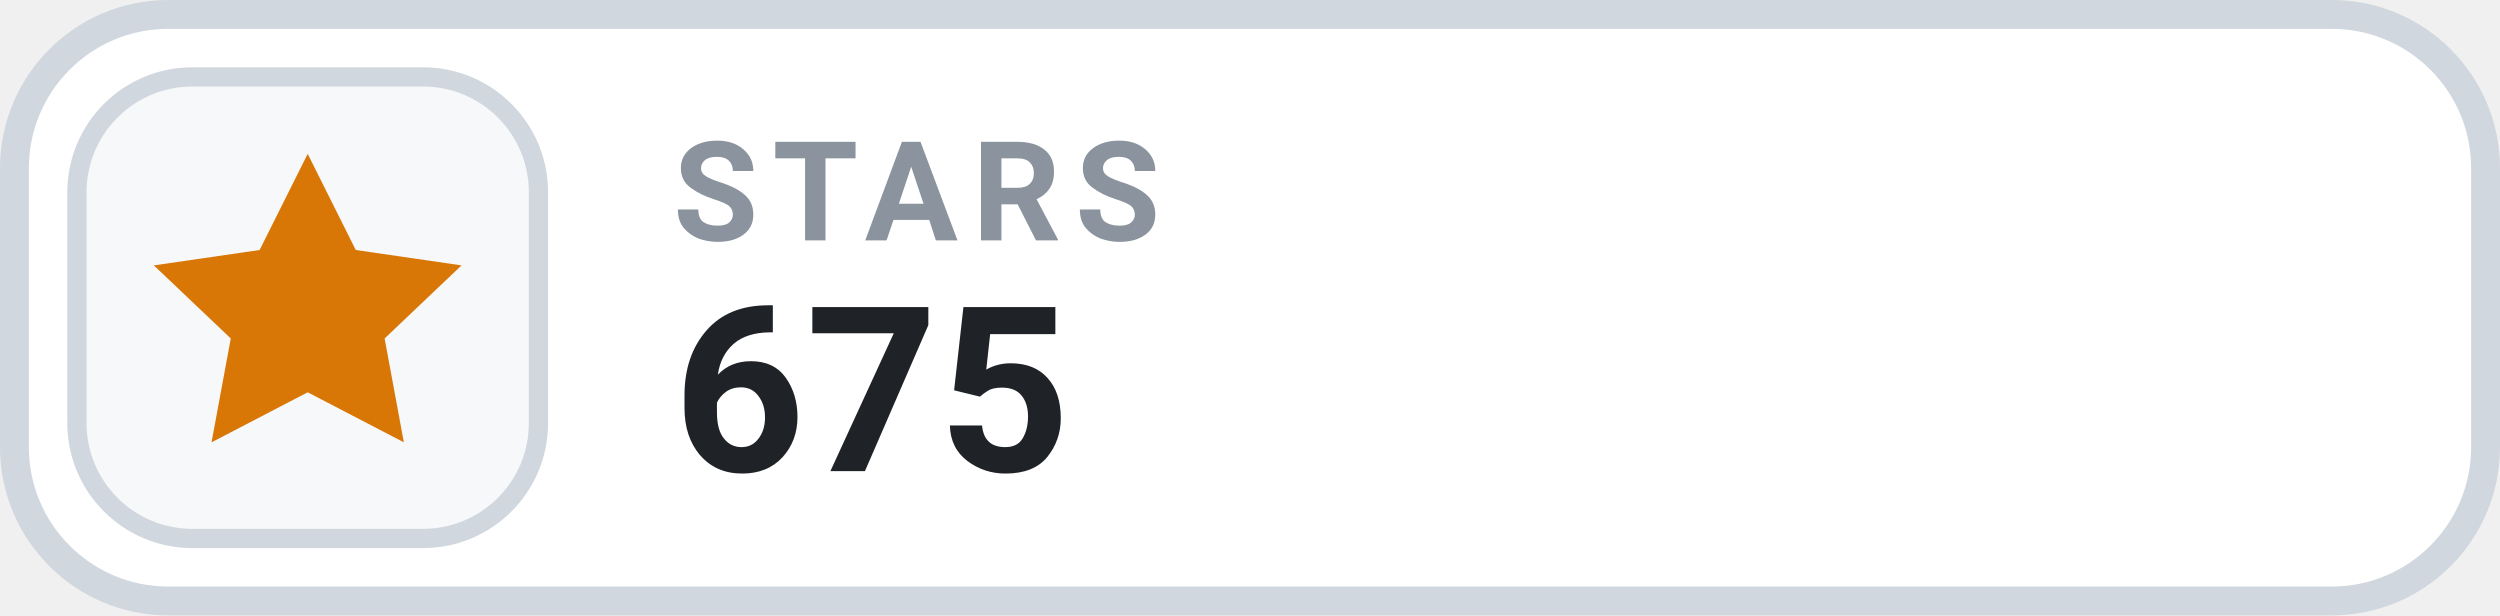
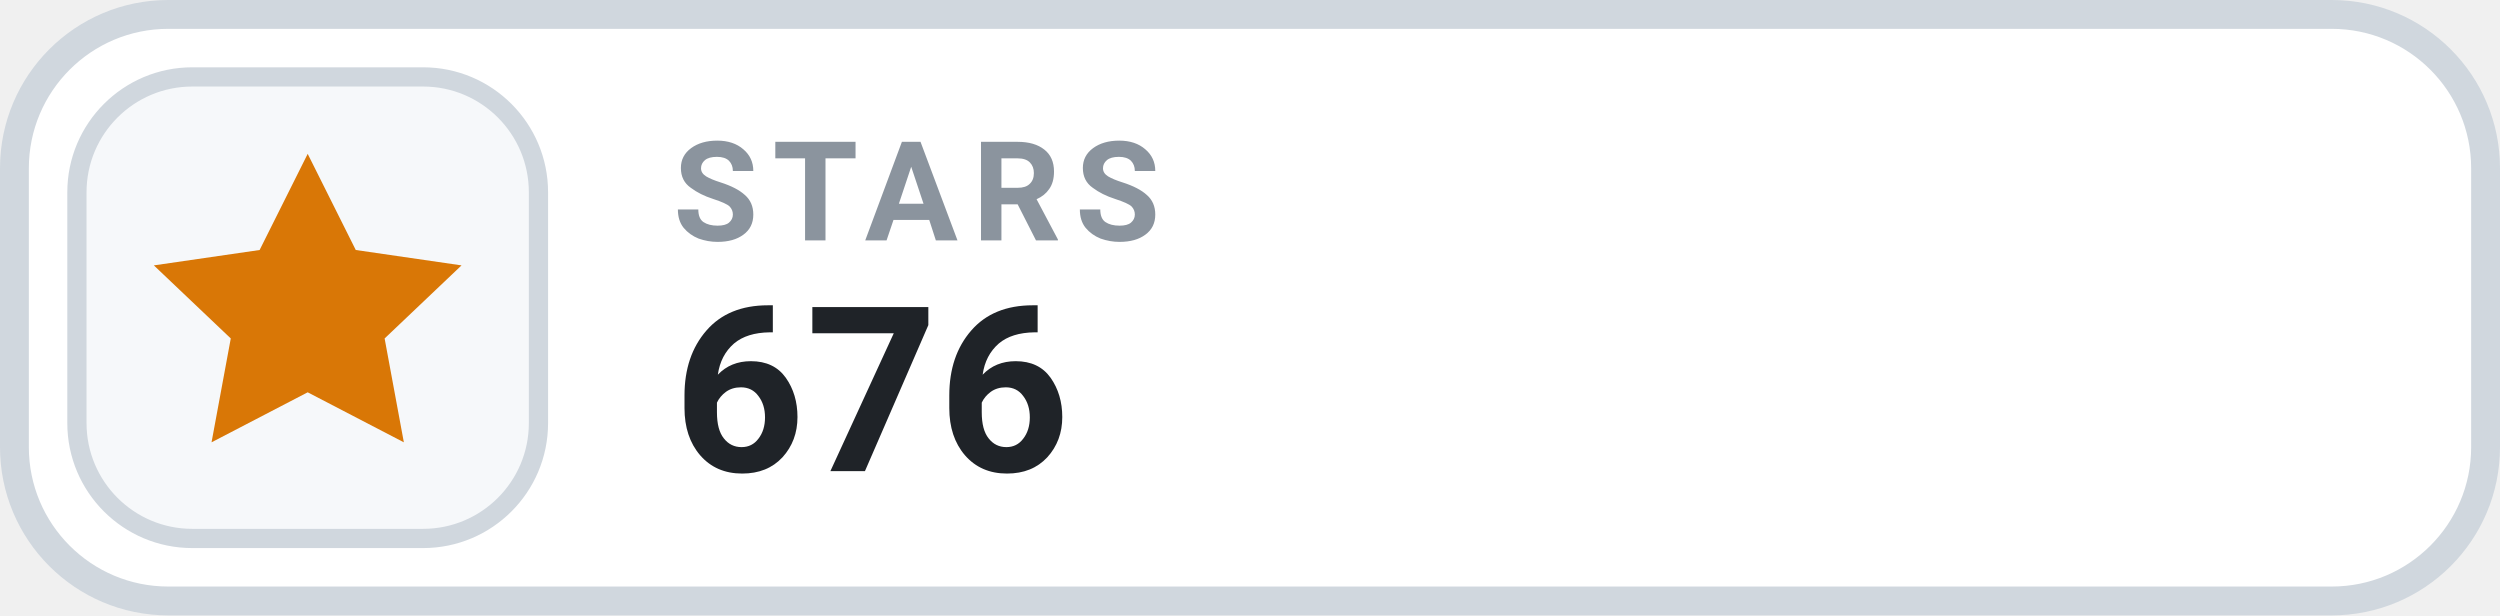
- <svg xmlns="http://www.w3.org/2000/svg" width="130" height="32" viewBox="0 0 130 32" role="img" aria-label="STARS 675">
+ <svg xmlns="http://www.w3.org/2000/svg" width="130" height="32" viewBox="0 0 130 32" role="img" aria-label="STARS 676">
  <rect x=".75" y=".75" width="128.5" height="30.5" rx="8" fill="#FFFFFF" stroke="#D0D7DE" stroke-width="1.5" />
  <rect x="4" y="4" width="24" height="24" rx="6" fill="#F6F8FA" stroke="#D0D7DE" stroke-width="1" />
  <g transform="translate(16 16)" style="color:#D97706;">
    <path d="M0 -8 l2.5 5 5.5 .8 -4 3.8 1 5.4 -5 -2.6 -5 2.6 1 -5.4 -4 -3.8 5.5 -.8 Z" fill="currentColor" />
  </g>
  <text x="35" y="12.5" fill="#8B949E" font-family="-apple-system,BlinkMacSystemFont,'Segoe UI',Roboto,Helvetica,Arial,sans-serif" font-size="7.2" font-weight="700" letter-spacing=".75">STARS</text>
-   <text x="35" y="24.5" fill="#1F2328" font-family="-apple-system,BlinkMacSystemFont,'Segoe UI',Roboto,Helvetica,Arial,sans-serif" font-size="12" font-weight="700">675</text>
+   <text x="35" y="24.5" fill="#1F2328" font-family="-apple-system,BlinkMacSystemFont,'Segoe UI',Roboto,Helvetica,Arial,sans-serif" font-size="12" font-weight="700">676</text>
</svg>
